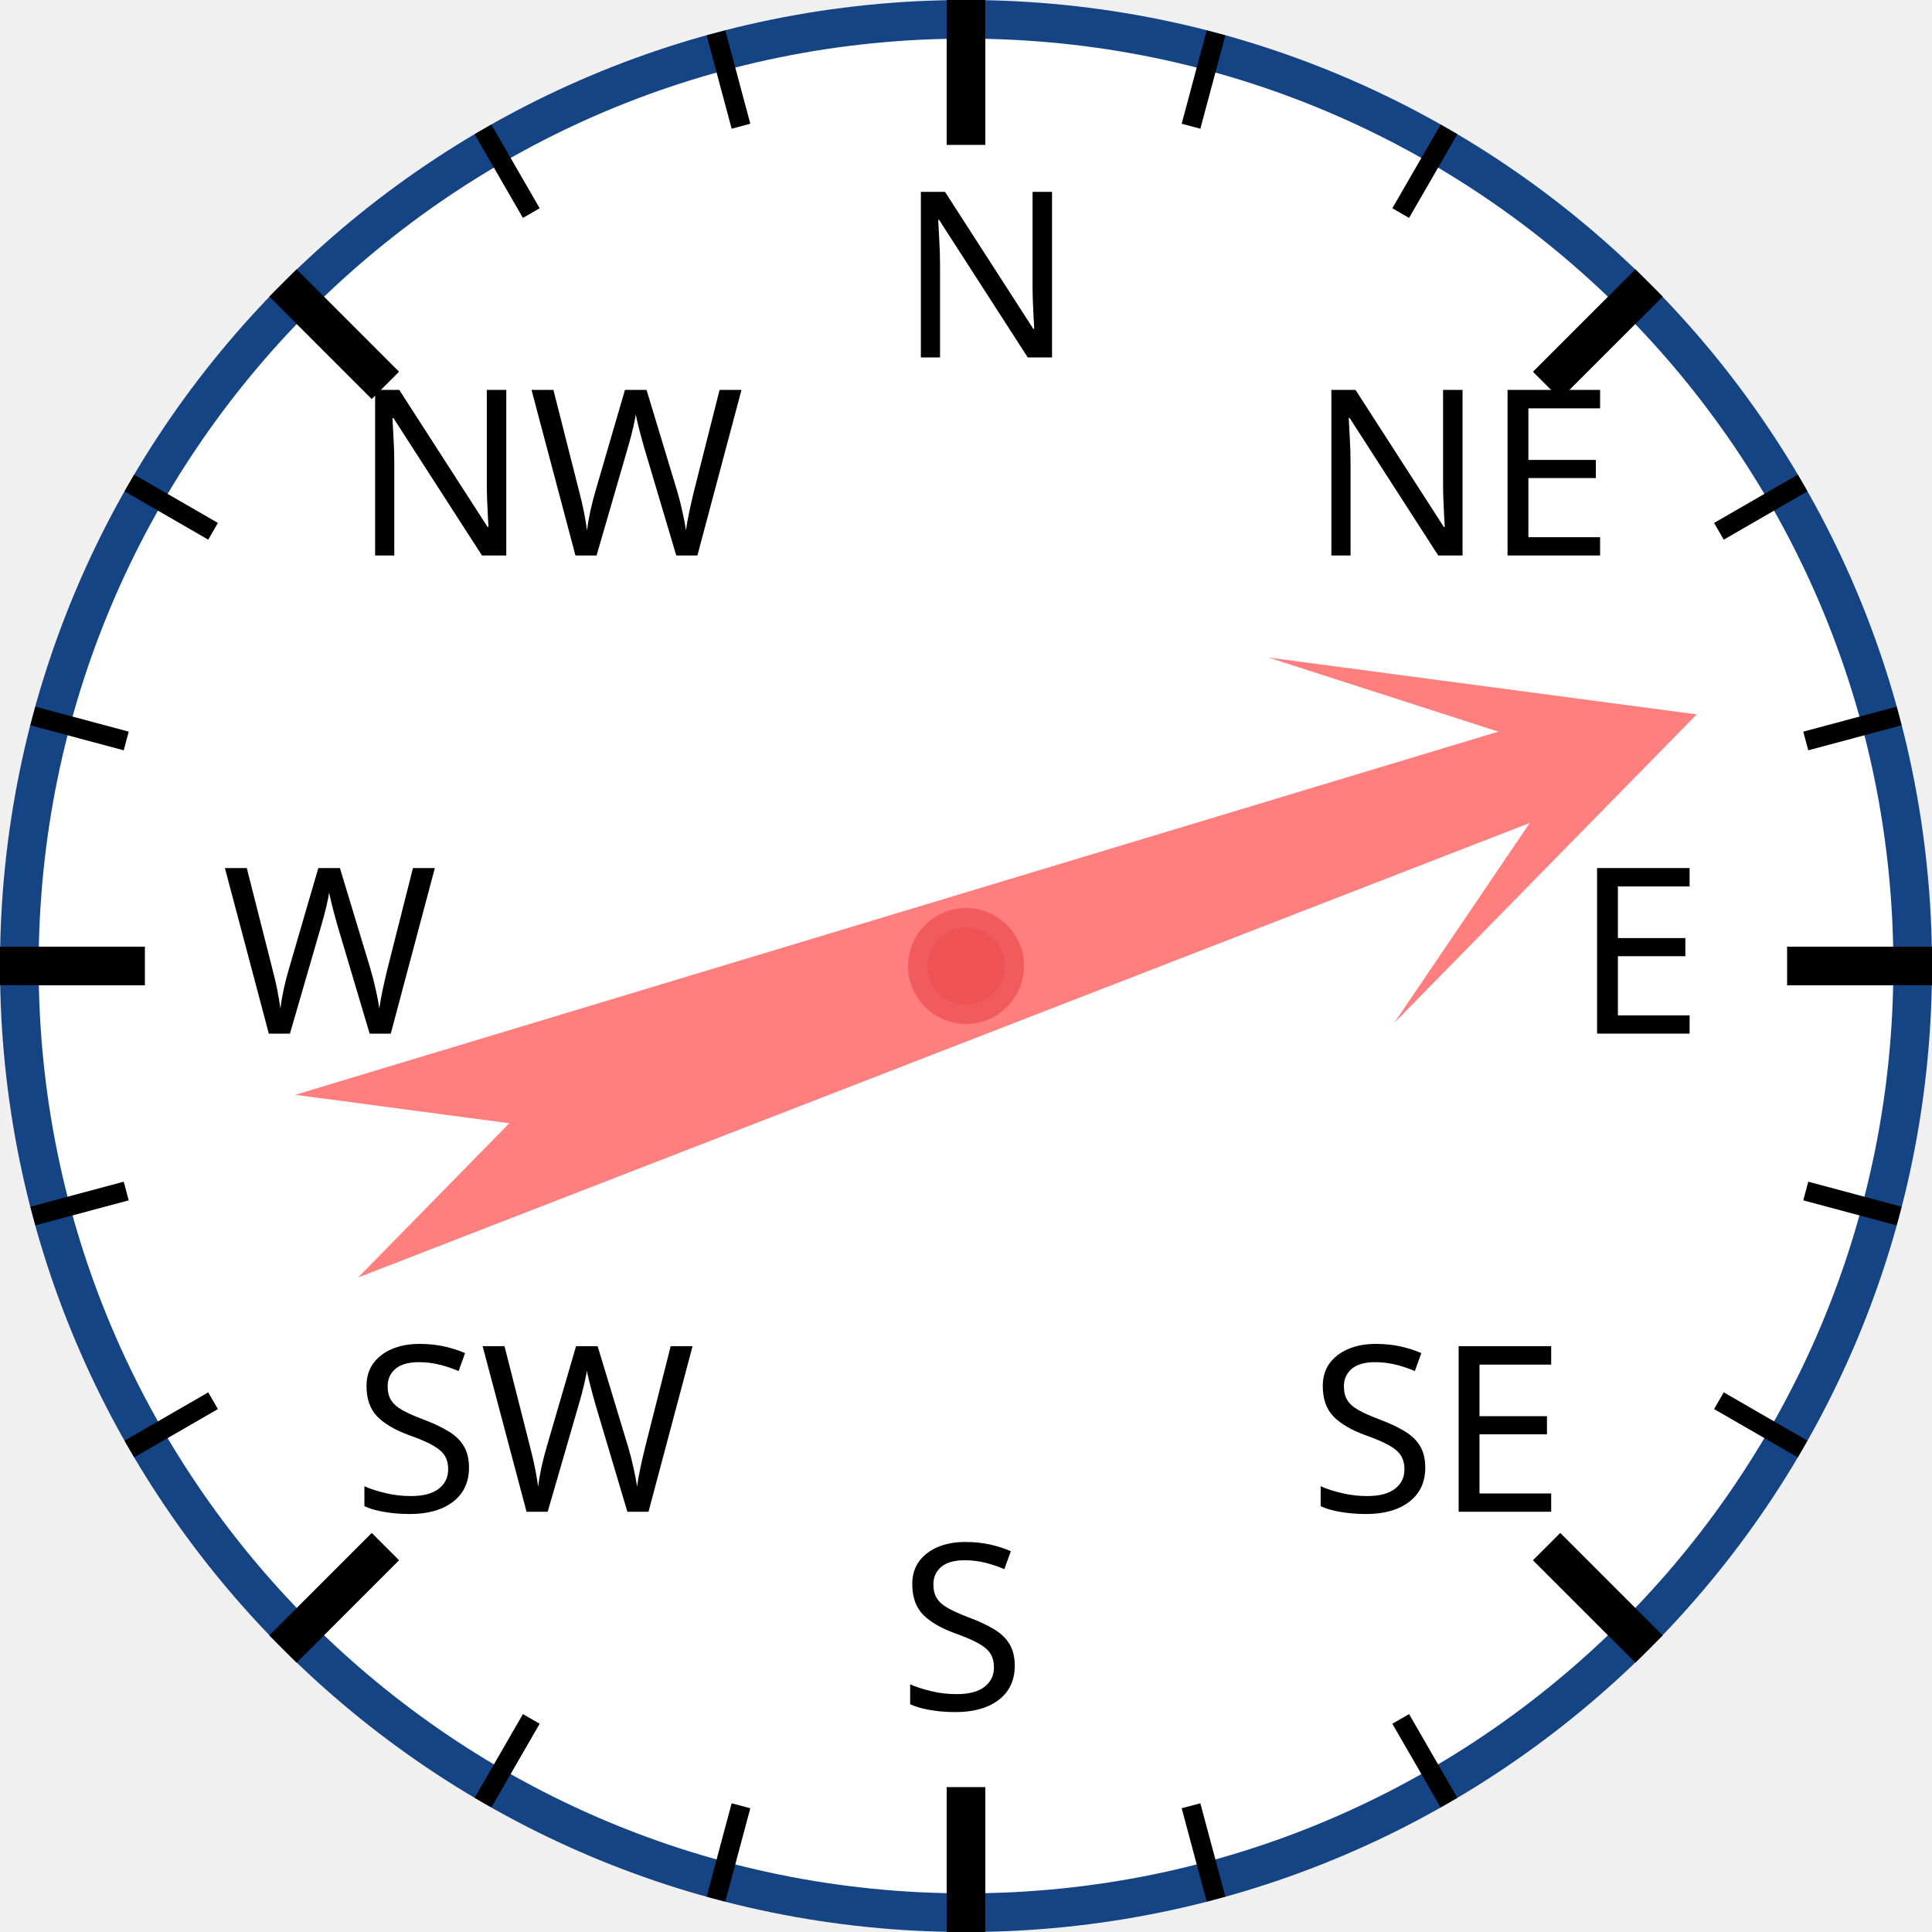
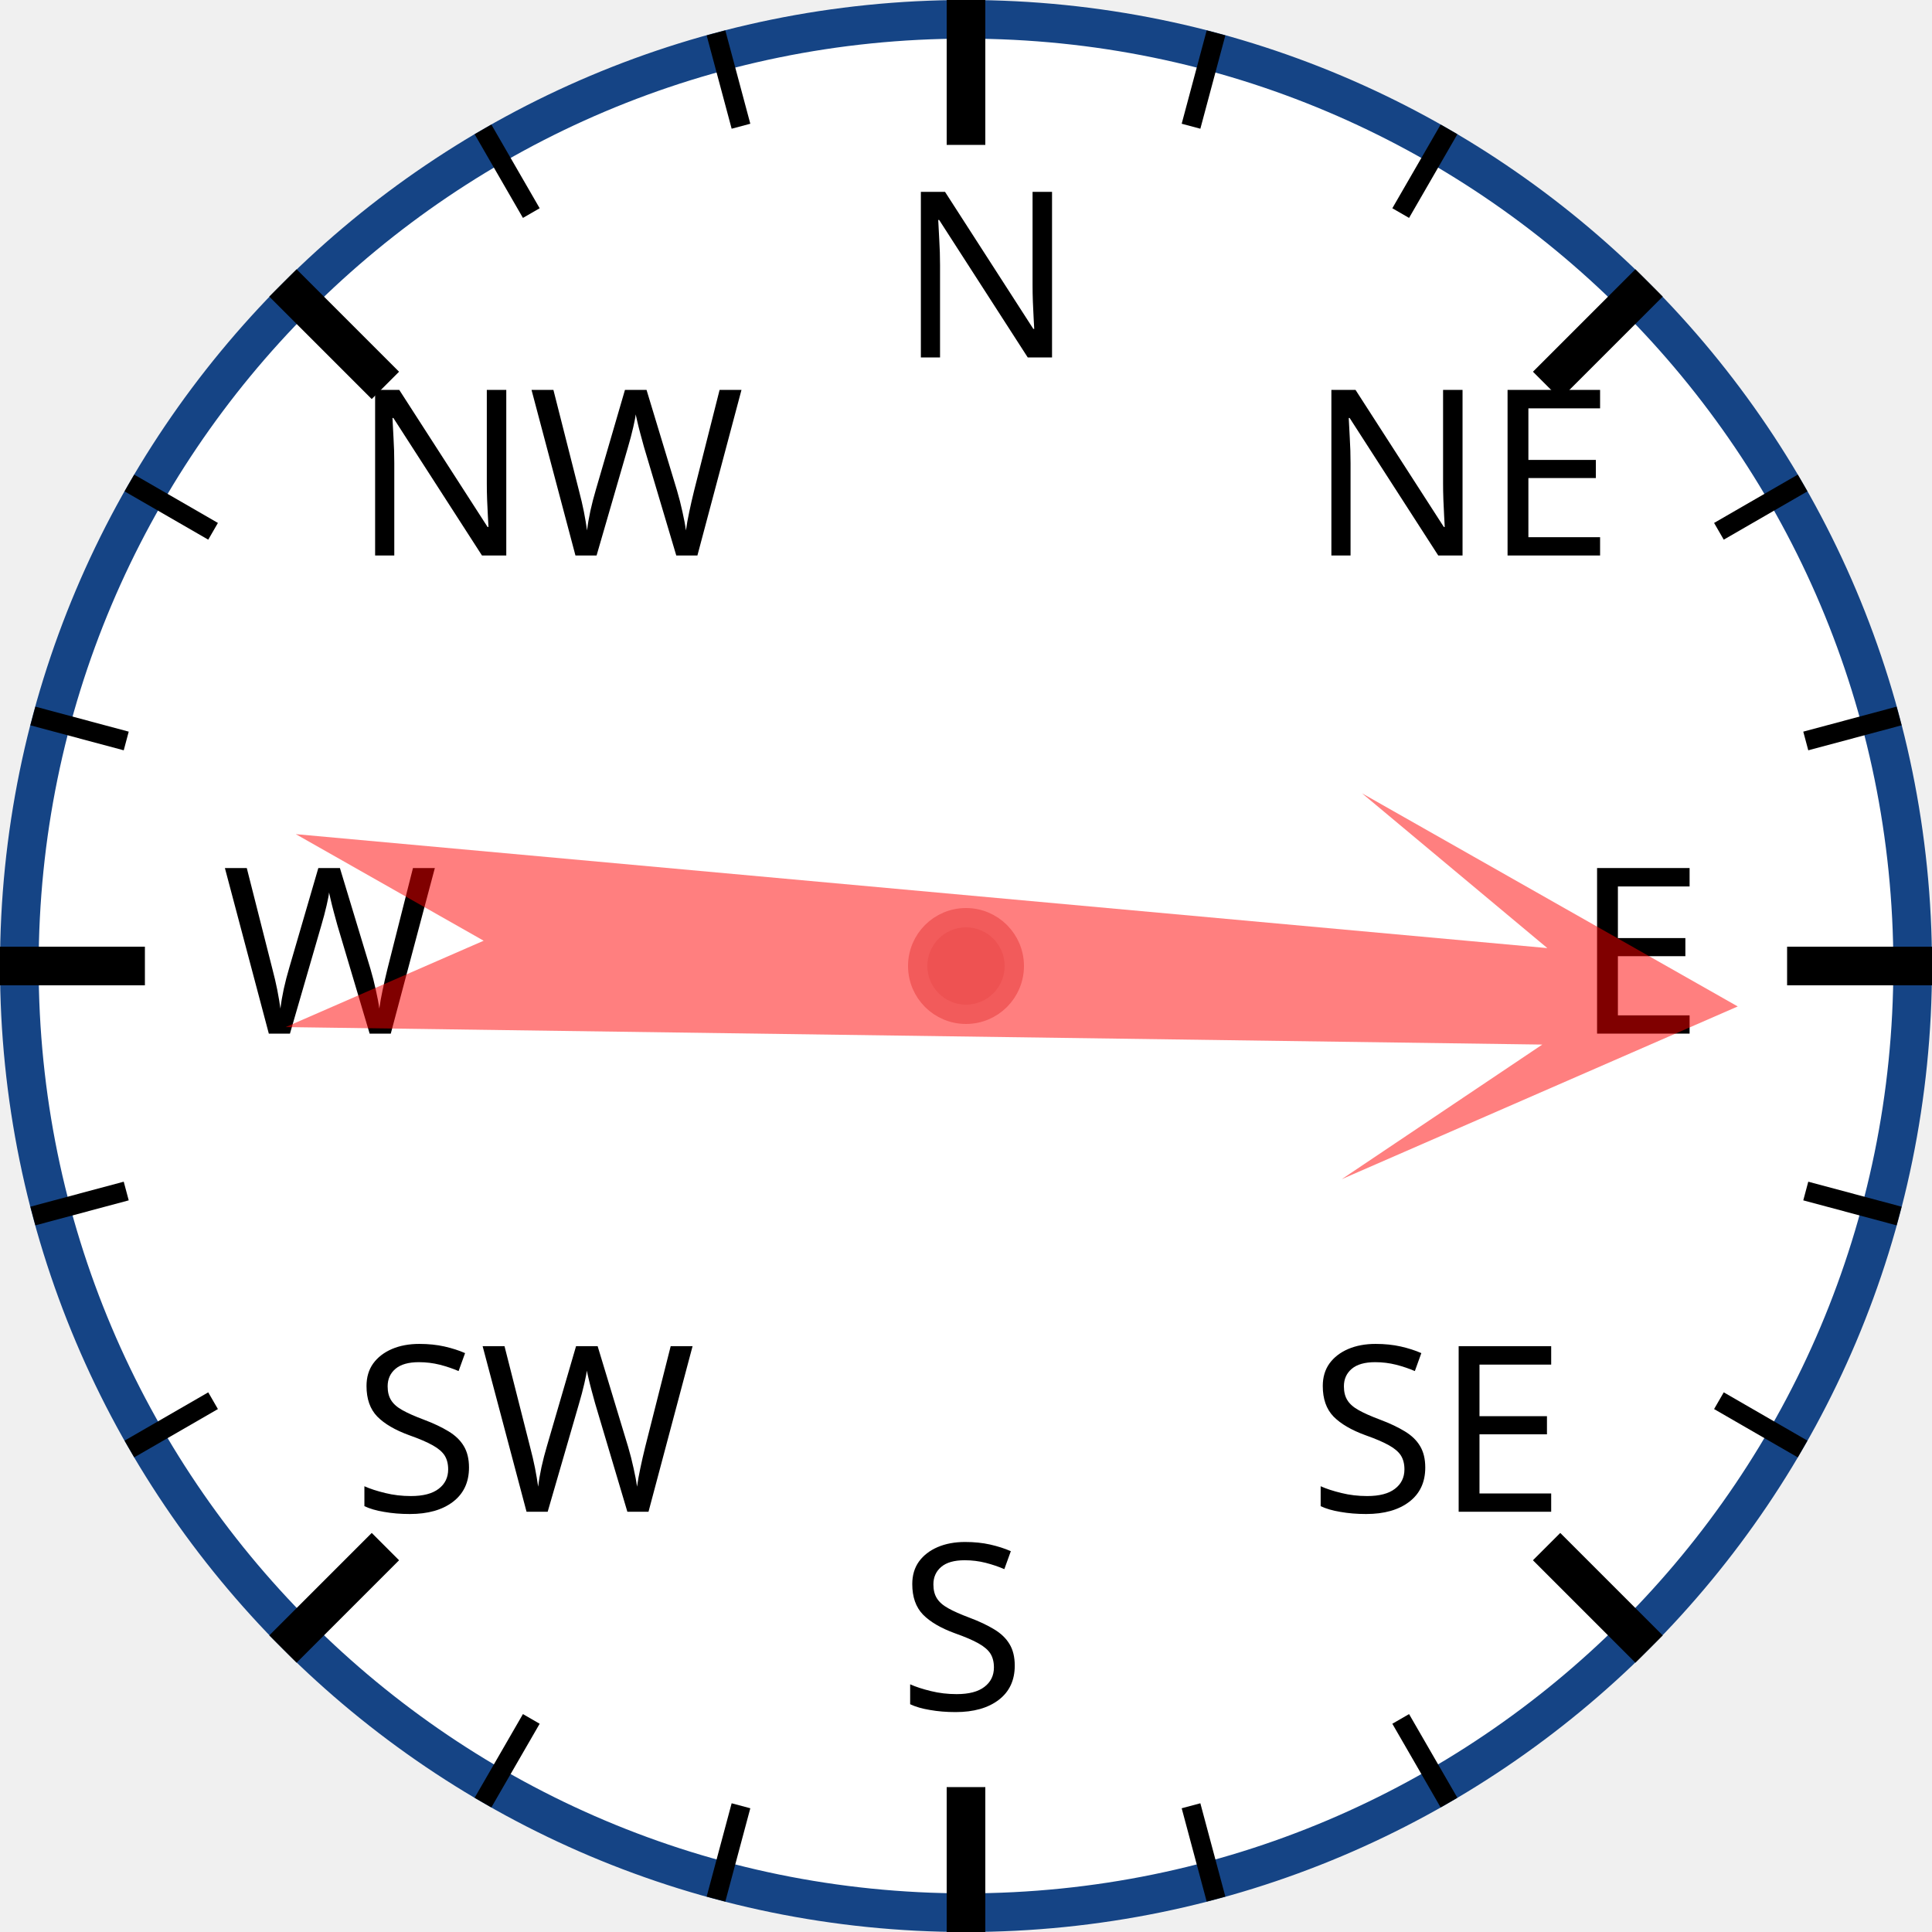
<svg xmlns="http://www.w3.org/2000/svg" width="120px" height="120px" viewBox="0 0 200 200">
  <circle cx="100" cy="100" r="98" style="fill: white; stroke: #154485; stroke-width: 4;" />
  <text x="93.0" y="37.0" style="font-family: sans-serif; font-size: 18pt;">N</text>
  <line x1="100.0" y1="0.0" x2="100.0" y2="15.0" style="stroke: black; stroke-width: 4;" />
  <line x1="74.118" y1="3.407" x2="76.706" y2="13.067" style="stroke: black; stroke-width: 2;" />
  <line x1="50" y1="13.397" x2="55" y2="22.058" style="stroke: black; stroke-width: 2;" />
  <text x="36.503" y="57.503" style="font-family: sans-serif; font-size: 18pt;">NW</text>
  <line x1="29.289" y1="29.289" x2="39.896" y2="39.896" style="stroke: black; stroke-width: 4;" />
  <line x1="13.397" y1="50" x2="22.058" y2="55" style="stroke: black; stroke-width: 2;" />
  <line x1="3.407" y1="74.118" x2="13.067" y2="76.706" style="stroke: black; stroke-width: 2;" />
  <text x="23.0" y="107.0" style="font-family: sans-serif; font-size: 18pt;">W</text>
  <line x1="0.0" y1="100.0" x2="15.0" y2="100.0" style="stroke: black; stroke-width: 4;" />
  <line x1="3.407" y1="125.882" x2="13.067" y2="123.294" style="stroke: black; stroke-width: 2;" />
  <line x1="13.397" y1="150" x2="22.058" y2="145" style="stroke: black; stroke-width: 2;" />
  <text x="36.503" y="156.497" style="font-family: sans-serif; font-size: 18pt;">SW</text>
  <line x1="29.289" y1="170.711" x2="39.896" y2="160.104" style="stroke: black; stroke-width: 4;" />
  <line x1="50" y1="186.603" x2="55" y2="177.942" style="stroke: black; stroke-width: 2;" />
  <line x1="74.118" y1="196.593" x2="76.706" y2="186.933" style="stroke: black; stroke-width: 2;" />
  <text x="93" y="177.0" style="font-family: sans-serif; font-size: 18pt;">S</text>
  <line x1="100" y1="200.0" x2="100" y2="185.0" style="stroke: black; stroke-width: 4;" />
  <line x1="125.882" y1="196.593" x2="123.294" y2="186.933" style="stroke: black; stroke-width: 2;" />
  <line x1="150.0" y1="186.603" x2="145.0" y2="177.942" style="stroke: black; stroke-width: 2;" />
  <text x="135.497" y="156.497" style="font-family: sans-serif; font-size: 18pt;">SE</text>
  <line x1="170.711" y1="170.711" x2="160.104" y2="160.104" style="stroke: black; stroke-width: 4;" />
  <line x1="186.603" y1="150" x2="177.942" y2="145" style="stroke: black; stroke-width: 2;" />
  <line x1="196.593" y1="125.882" x2="186.933" y2="123.294" style="stroke: black; stroke-width: 2;" />
  <text x="163.0" y="107" style="font-family: sans-serif; font-size: 18pt;">E</text>
  <line x1="200.0" y1="100" x2="185.0" y2="100" style="stroke: black; stroke-width: 4;" />
  <line x1="196.593" y1="74.118" x2="186.933" y2="76.706" style="stroke: black; stroke-width: 2;" />
  <line x1="186.603" y1="50" x2="177.942" y2="55" style="stroke: black; stroke-width: 2;" />
  <text x="135.497" y="57.503" style="font-family: sans-serif; font-size: 18pt;">NE</text>
  <line x1="170.711" y1="29.289" x2="160.104" y2="39.896" style="stroke: black; stroke-width: 4;" />
  <line x1="150" y1="13.397" x2="145" y2="22.058" style="stroke: black; stroke-width: 2;" />
  <line x1="125.882" y1="3.407" x2="123.294" y2="13.067" style="stroke: black; stroke-width: 2;" />
-   <polygon points="100 20 120 60 105 40 110 170 100 150 90 170 95 40 80 60" style="fill: red; fill-opacity: 0.5;" transform="rotate(71,100,100)" />
+   <polygon points="100 20 120 60 105 40 110 170 100 150 90 170 95 40 80 60" style="fill: red; fill-opacity: 0.5;" transform="rotate(93,100,100)" />
  <circle cx="100" cy="100" r="5" style="fill: #EE5252; stroke: #F25B5B; stroke-width: 2;" />
</svg>
